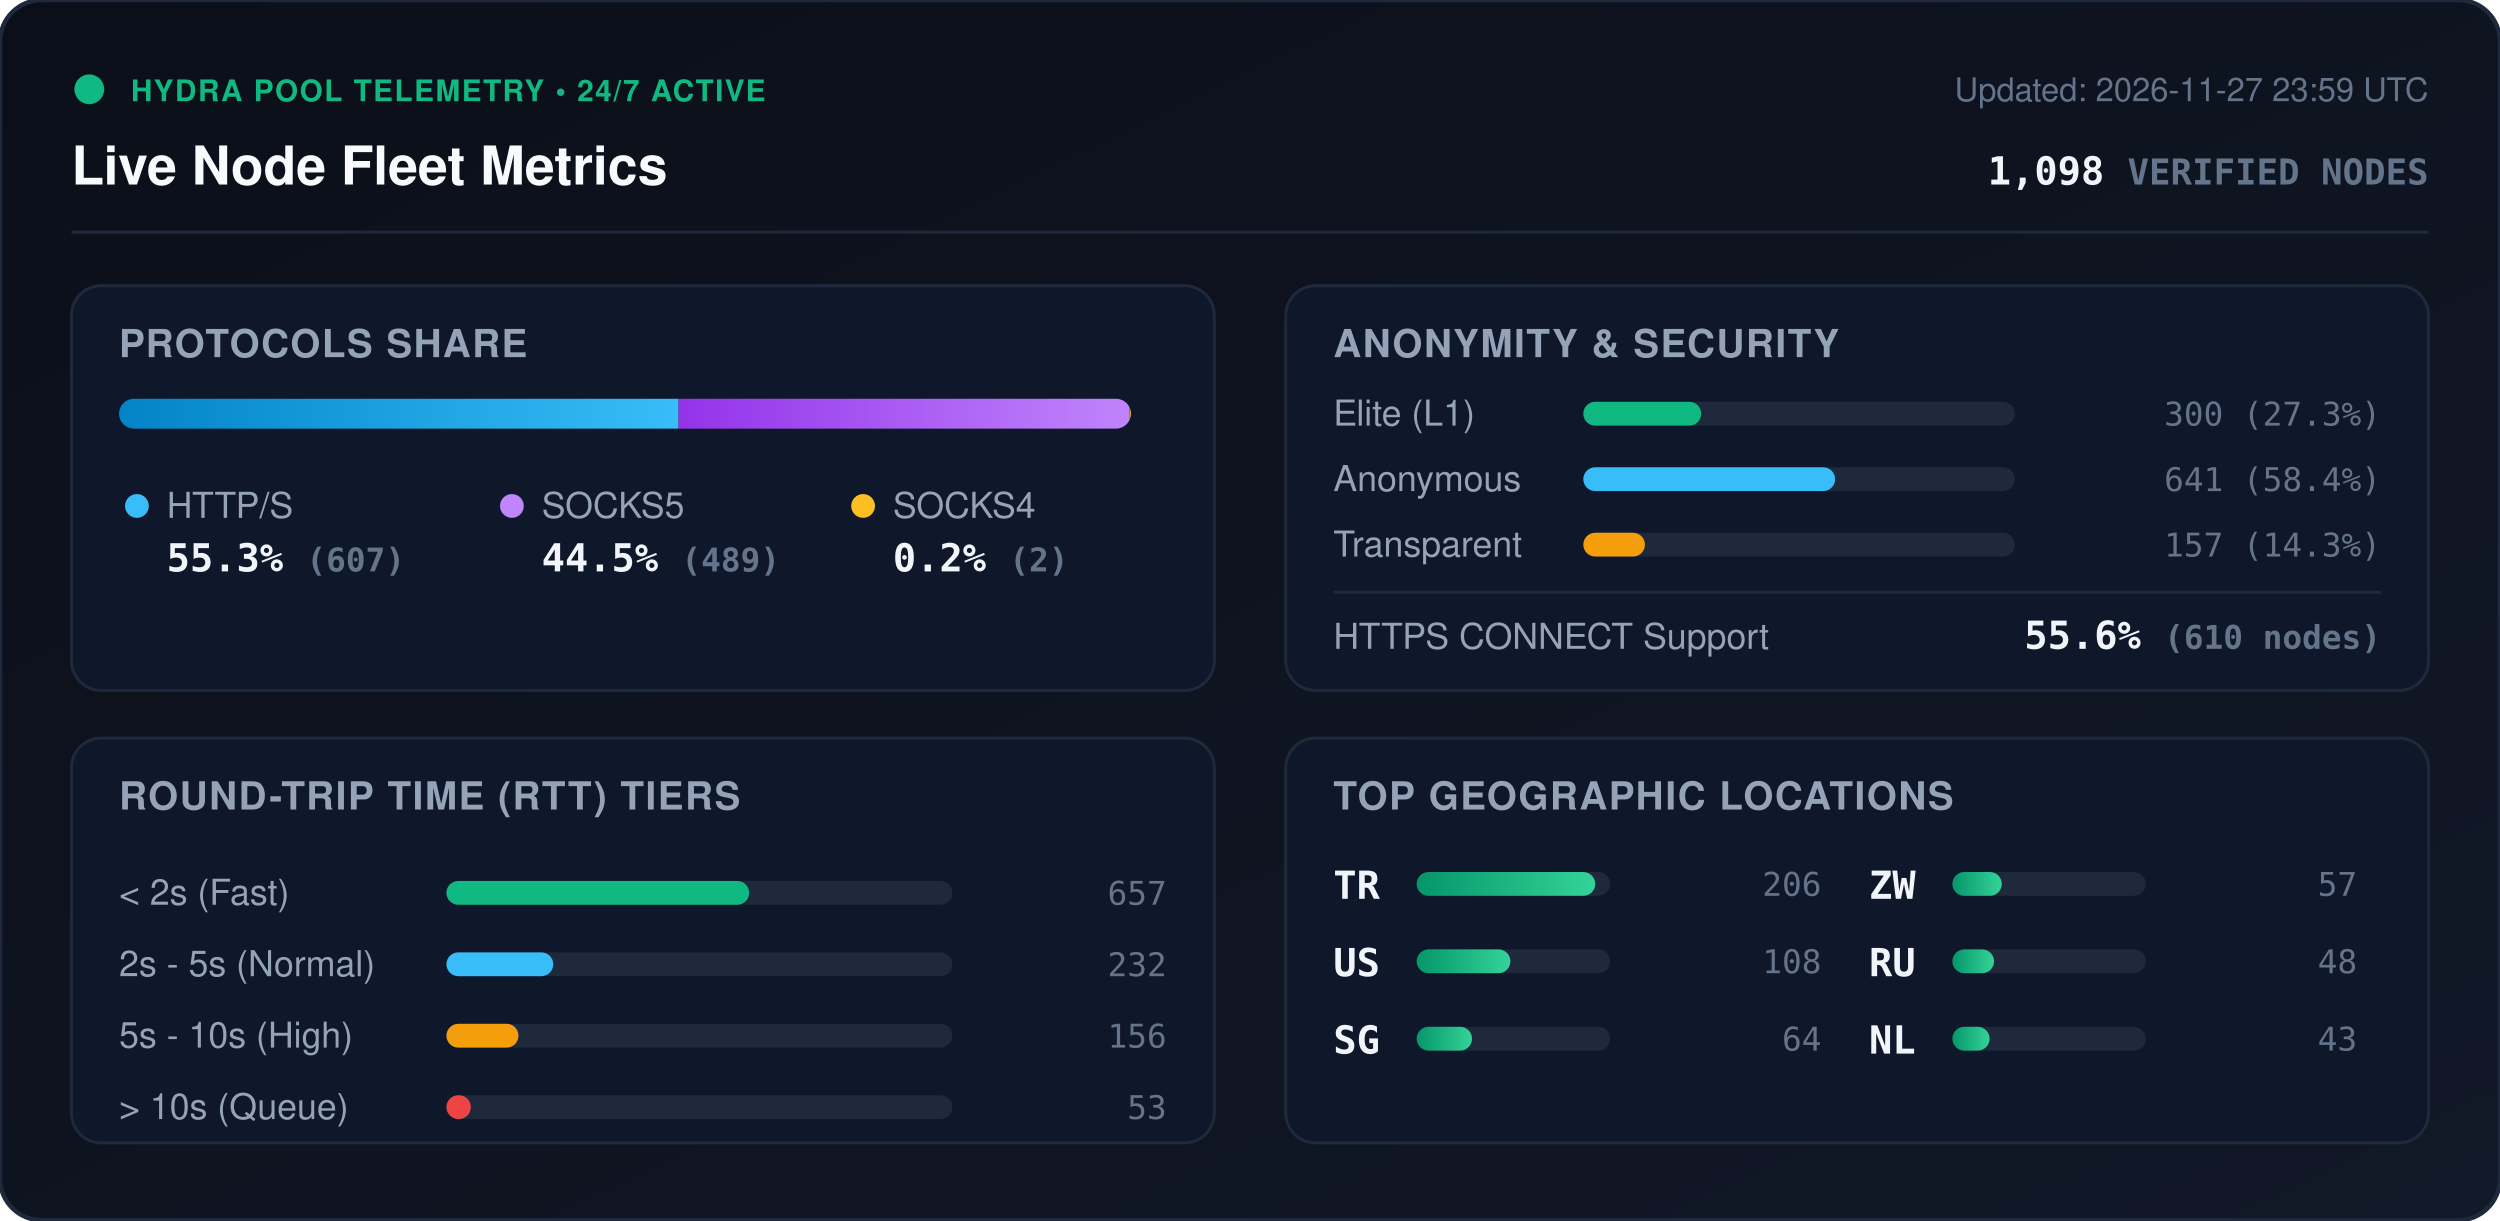
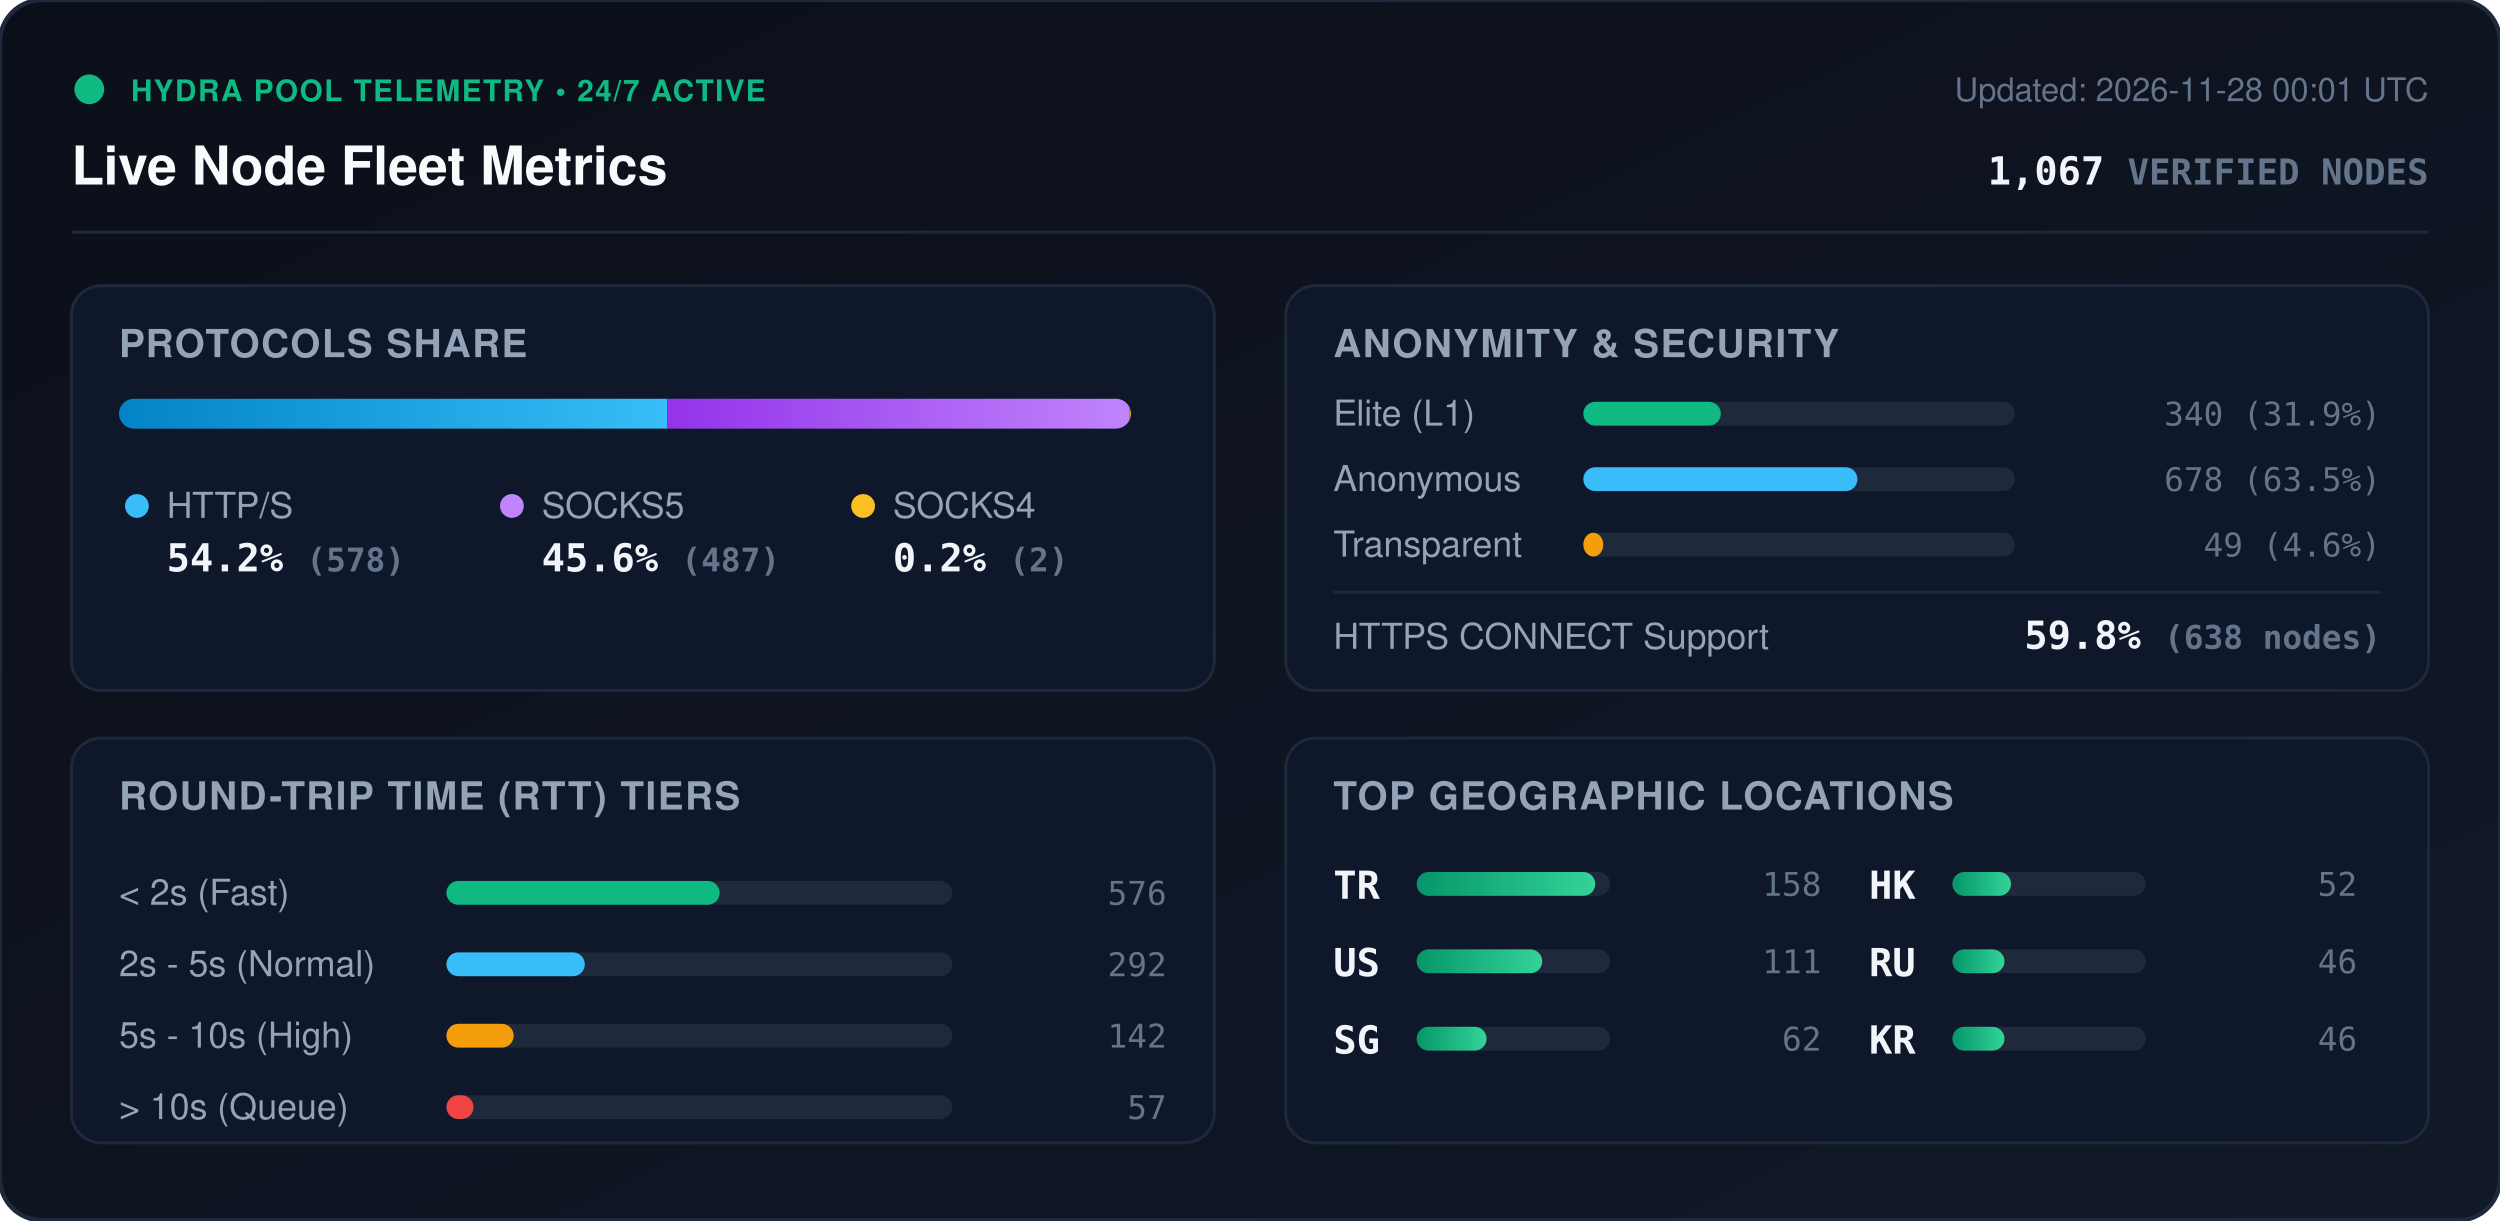
<svg xmlns="http://www.w3.org/2000/svg" viewBox="0 0 840 410" width="840" height="410" style="max-width: 100%; height: auto;">
  <defs>
    <linearGradient id="bg" x1="0%" y1="0%" x2="100%" y2="100%">
      <stop offset="0%" stop-color="#0b0f19" />
      <stop offset="100%" stop-color="#111827" />
    </linearGradient>
    <linearGradient id="bar-http" x1="0%" y1="0%" x2="100%" y2="0%">
      <stop offset="0%" stop-color="#0284c7" />
      <stop offset="100%" stop-color="#38bdf8" />
    </linearGradient>
    <linearGradient id="bar-socks5" x1="0%" y1="0%" x2="100%" y2="0%">
      <stop offset="0%" stop-color="#9333ea" />
      <stop offset="100%" stop-color="#c084fc" />
    </linearGradient>
    <linearGradient id="bar-socks4" x1="0%" y1="0%" x2="100%" y2="0%">
      <stop offset="0%" stop-color="#d97706" />
      <stop offset="100%" stop-color="#fbbf24" />
    </linearGradient>
    <linearGradient id="bar-green" x1="0%" y1="0%" x2="100%" y2="0%">
      <stop offset="0%" stop-color="#059669" />
      <stop offset="100%" stop-color="#34d399" />
    </linearGradient>
    <clipPath id="prog-track-clip">
      <rect width="340.0" height="10" rx="5" />
    </clipPath>
    <style>
      .title { font: 700 18px -apple-system, BlinkMacSystemFont, 'Segoe UI', Helvetica, Arial, sans-serif; fill: #f8fafc; }
      .sub { font: 500 11px -apple-system, BlinkMacSystemFont, 'Segoe UI', Helvetica, Arial, sans-serif; fill: #64748b; }
      .section-hdr { font: 600 13px -apple-system, BlinkMacSystemFont, 'Segoe UI', Helvetica, Arial, sans-serif; fill: #94a3b8; letter-spacing: 0.5px; }
      .metric-val { font: 700 13px -apple-system, BlinkMacSystemFont, 'Segoe UI', Helvetica, Arial, sans-serif; fill: #f1f5f9; }
      .metric-lbl { font: 500 12px -apple-system, BlinkMacSystemFont, 'Segoe UI', Helvetica, Arial, sans-serif; fill: #94a3b8; }
      .badge-txt { font: 700 10px -apple-system, BlinkMacSystemFont, 'Segoe UI', Helvetica, Arial, sans-serif; fill: #10b981; letter-spacing: 0.5px; }
      .mono { font-family: ui-monospace, SFMono-Regular, Menlo, Monaco, Consolas, monospace; }
      .pulse { animation: beacon 2s infinite ease-in-out; }
      @keyframes beacon { 0%, 100% { opacity: 1; } 50% { opacity: 0.35; } }
    </style>
  </defs>
  <rect width="840" height="410" rx="14" fill="url(#bg)" stroke="#1e293b" stroke-width="1.5" />
  <g transform="translate(24, 24)">
    <circle cx="6" cy="6" r="5" fill="#10b981" class="pulse" />
    <text x="20" y="10" class="badge-txt">HYDRA POOL TELEMETRY • 24/7 ACTIVE</text>
    <text x="0" y="38" class="title">Live Node Fleet Metrics</text>
-     <text x="792" y="10" text-anchor="end" class="sub">Updated: 2026-11-27 23:59 UTC</text>
-     <text x="792" y="38" text-anchor="end" class="metric-val mono" fill="#38bdf8">1,098 <tspan font-size="12" fill="#64748b">VERIFIED NODES</tspan>
+     <text x="792" y="10" text-anchor="end" class="sub">Updated: 2026-11-28 00:01 UTC</text>
+     <text x="792" y="38" text-anchor="end" class="metric-val mono" fill="#38bdf8">1,067 <tspan font-size="12" fill="#64748b">VERIFIED NODES</tspan>
    </text>
  </g>
  <line x1="24" y1="78" x2="816" y2="78" stroke="#1e293b" stroke-width="1" />
  <g transform="translate(24, 96)">
    <rect width="384" height="136" rx="10" fill="#0f172a" stroke="#1e293b" />
    <text x="16" y="24" class="section-hdr">PROTOCOLS SHARE</text>
    <g transform="translate(16, 38)">
      <rect width="340.0" height="10" rx="5" fill="#1e293b" />
      <g clip-path="url(#prog-track-clip)">
-         <rect x="0" width="188.0" height="10" fill="url(#bar-http)" />
-         <rect x="188.0" width="151.4" height="10" fill="url(#bar-socks5)" />
+         <rect x="0" width="184.2" height="10" fill="url(#bar-http)" />
+         <rect x="184.2" width="155.2" height="10" fill="url(#bar-socks5)" />
        <rect x="339.4" width="0.6" height="10" fill="url(#bar-socks4)" />
      </g>
    </g>
    <g transform="translate(16, 68)">
      <circle cx="6" cy="6" r="4" fill="#38bdf8" />
      <text x="16" y="10" class="metric-lbl">HTTP/S</text>
-       <text x="16" y="28" class="metric-val mono">55.3% <tspan font-size="11" fill="#64748b">(607)</tspan>
+       <text x="16" y="28" class="metric-val mono">54.2% <tspan font-size="11" fill="#64748b">(578)</tspan>
      </text>
      <circle cx="132" cy="6" r="4" fill="#c084fc" />
      <text x="142" y="10" class="metric-lbl">SOCKS5</text>
-       <text x="142" y="28" class="metric-val mono">44.5% <tspan font-size="11" fill="#64748b">(489)</tspan>
+       <text x="142" y="28" class="metric-val mono">45.6% <tspan font-size="11" fill="#64748b">(487)</tspan>
      </text>
      <circle cx="250" cy="6" r="4" fill="#fbbf24" />
      <text x="260" y="10" class="metric-lbl">SOCKS4</text>
      <text x="260" y="28" class="metric-val mono">0.2% <tspan font-size="11" fill="#64748b">(2)</tspan>
      </text>
    </g>
  </g>
  <g transform="translate(432, 96)">
    <rect width="384" height="136" rx="10" fill="#0f172a" stroke="#1e293b" />
    <text x="16" y="24" class="section-hdr">ANONYMITY &amp; SECURITY</text>
    <text x="16" y="47" class="metric-lbl">Elite (L1)</text>
    <rect x="100" y="39" width="145.0" height="8" rx="4" fill="#1e293b" />
-     <rect x="100" y="39" width="39.6" height="8" rx="4" fill="#10b981" />
-     <text x="368" y="47" text-anchor="end" class="mono sub" fill="#e2e8f0">300 (27.3%)</text>
+     <rect x="100" y="39" width="46.2" height="8" rx="4" fill="#10b981" />
+     <text x="368" y="47" text-anchor="end" class="mono sub" fill="#e2e8f0">340 (31.9%)</text>
    <text x="16" y="69" class="metric-lbl">Anonymous</text>
    <rect x="100" y="61" width="145.0" height="8" rx="4" fill="#1e293b" />
-     <rect x="100" y="61" width="84.6" height="8" rx="4" fill="#38bdf8" />
-     <text x="368" y="69" text-anchor="end" class="mono sub" fill="#e2e8f0">641 (58.4%)</text>
+     <rect x="100" y="61" width="92.1" height="8" rx="4" fill="#38bdf8" />
+     <text x="368" y="69" text-anchor="end" class="mono sub" fill="#e2e8f0">678 (63.5%)</text>
    <text x="16" y="91" class="metric-lbl">Transparent</text>
    <rect x="100" y="83" width="145.0" height="8" rx="4" fill="#1e293b" />
-     <rect x="100" y="83" width="20.7" height="8" rx="4" fill="#f59e0b" />
-     <text x="368" y="91" text-anchor="end" class="mono sub" fill="#e2e8f0">157 (14.3%)</text>
+     <rect x="100" y="83" width="6.7" height="8" rx="4" fill="#f59e0b" />
+     <text x="368" y="91" text-anchor="end" class="mono sub" fill="#e2e8f0">49 (4.6%)</text>
    <line x1="16" y1="103" x2="368" y2="103" stroke="#1e293b" stroke-width="1" />
    <text x="16" y="122" class="metric-lbl">HTTPS CONNECT Support</text>
-     <text x="368" y="122" text-anchor="end" class="metric-val mono" fill="#34d399">55.6% <tspan font-size="11" fill="#64748b">(610 nodes)</tspan>
+     <text x="368" y="122" text-anchor="end" class="metric-val mono" fill="#34d399">59.8% <tspan font-size="11" fill="#64748b">(638 nodes)</tspan>
    </text>
  </g>
  <g transform="translate(24, 248)">
    <rect width="384" height="136" rx="10" fill="#0f172a" stroke="#1e293b" />
    <text x="16" y="24" class="section-hdr">ROUND-TRIP TIME (RTT) TIERS</text>
    <g transform="translate(16, 42)">
      <text x="0" y="14" class="metric-lbl">&lt; 2s (Fast)</text>
      <rect x="110" y="6" width="170" height="8" rx="4" fill="#1e293b" />
-       <rect x="110" y="6" width="101.7" height="8" rx="4" fill="#10b981" />
-       <text x="352" y="14" text-anchor="end" class="mono sub">657</text>
+       <rect x="110" y="6" width="91.8" height="8" rx="4" fill="#10b981" />
+       <text x="352" y="14" text-anchor="end" class="mono sub">576</text>
      <text x="0" y="38" class="metric-lbl">2s - 5s (Normal)</text>
      <rect x="110" y="30" width="170" height="8" rx="4" fill="#1e293b" />
-       <rect x="110" y="30" width="35.9" height="8" rx="4" fill="#38bdf8" />
-       <text x="352" y="38" text-anchor="end" class="mono sub">232</text>
+       <rect x="110" y="30" width="46.5" height="8" rx="4" fill="#38bdf8" />
+       <text x="352" y="38" text-anchor="end" class="mono sub">292</text>
      <text x="0" y="62" class="metric-lbl">5s - 10s (High)</text>
      <rect x="110" y="54" width="170" height="8" rx="4" fill="#1e293b" />
-       <rect x="110" y="54" width="24.2" height="8" rx="4" fill="#f59e0b" />
-       <text x="352" y="62" text-anchor="end" class="mono sub">156</text>
+       <rect x="110" y="54" width="22.6" height="8" rx="4" fill="#f59e0b" />
+       <text x="352" y="62" text-anchor="end" class="mono sub">142</text>
      <text x="0" y="86" class="metric-lbl">&gt; 10s (Queue)</text>
      <rect x="110" y="78" width="170" height="8" rx="4" fill="#1e293b" />
-       <rect x="110" y="78" width="8.2" height="8" rx="4" fill="#ef4444" />
-       <text x="352" y="86" text-anchor="end" class="mono sub">53</text>
+       <rect x="110" y="78" width="9.1" height="8" rx="4" fill="#ef4444" />
+       <text x="352" y="86" text-anchor="end" class="mono sub">57</text>
    </g>
  </g>
  <g transform="translate(432, 248)">
    <rect width="384" height="136" rx="10" fill="#0f172a" stroke="#1e293b" />
    <text x="16" y="24" class="section-hdr">TOP GEOGRAPHIC LOCATIONS</text>
    <g transform="translate(16, 42)">
      <g transform="translate(0, 0)">
        <text x="0" y="12" class="mono metric-val" font-size="12">TR</text>
        <rect x="28" y="3" width="65" height="8" rx="4" fill="#1e293b" />
        <rect x="28" y="3" width="60.0" height="8" rx="4" fill="url(#bar-green)" />
-         <text x="164" y="11" text-anchor="end" class="mono sub">206</text>
+         <text x="164" y="11" text-anchor="end" class="mono sub">158</text>
      </g>
      <g transform="translate(0, 26)">
        <text x="0" y="12" class="mono metric-val" font-size="12">US</text>
        <rect x="28" y="3" width="65" height="8" rx="4" fill="#1e293b" />
-         <rect x="28" y="3" width="31.5" height="8" rx="4" fill="url(#bar-green)" />
-         <text x="164" y="11" text-anchor="end" class="mono sub">108</text>
+         <rect x="28" y="3" width="42.2" height="8" rx="4" fill="url(#bar-green)" />
+         <text x="164" y="11" text-anchor="end" class="mono sub">111</text>
      </g>
      <g transform="translate(0, 52)">
        <text x="0" y="12" class="mono metric-val" font-size="12">SG</text>
        <rect x="28" y="3" width="65" height="8" rx="4" fill="#1e293b" />
-         <rect x="28" y="3" width="18.6" height="8" rx="4" fill="url(#bar-green)" />
-         <text x="164" y="11" text-anchor="end" class="mono sub">64</text>
+         <rect x="28" y="3" width="23.5" height="8" rx="4" fill="url(#bar-green)" />
+         <text x="164" y="11" text-anchor="end" class="mono sub">62</text>
      </g>
      <g transform="translate(180, 0)">
-         <text x="0" y="12" class="mono metric-val" font-size="12">ZW</text>
+         <text x="0" y="12" class="mono metric-val" font-size="12">HK</text>
        <rect x="28" y="3" width="65" height="8" rx="4" fill="#1e293b" />
-         <rect x="28" y="3" width="16.6" height="8" rx="4" fill="url(#bar-green)" />
-         <text x="164" y="11" text-anchor="end" class="mono sub">57</text>
+         <rect x="28" y="3" width="19.7" height="8" rx="4" fill="url(#bar-green)" />
+         <text x="164" y="11" text-anchor="end" class="mono sub">52</text>
      </g>
      <g transform="translate(180, 26)">
        <text x="0" y="12" class="mono metric-val" font-size="12">RU</text>
        <rect x="28" y="3" width="65" height="8" rx="4" fill="#1e293b" />
-         <rect x="28" y="3" width="14.0" height="8" rx="4" fill="url(#bar-green)" />
-         <text x="164" y="11" text-anchor="end" class="mono sub">48</text>
+         <rect x="28" y="3" width="17.5" height="8" rx="4" fill="url(#bar-green)" />
+         <text x="164" y="11" text-anchor="end" class="mono sub">46</text>
      </g>
      <g transform="translate(180, 52)">
-         <text x="0" y="12" class="mono metric-val" font-size="12">NL</text>
+         <text x="0" y="12" class="mono metric-val" font-size="12">KR</text>
        <rect x="28" y="3" width="65" height="8" rx="4" fill="#1e293b" />
-         <rect x="28" y="3" width="12.5" height="8" rx="4" fill="url(#bar-green)" />
-         <text x="164" y="11" text-anchor="end" class="mono sub">43</text>
+         <rect x="28" y="3" width="17.5" height="8" rx="4" fill="url(#bar-green)" />
+         <text x="164" y="11" text-anchor="end" class="mono sub">46</text>
      </g>
    </g>
  </g>
</svg>
